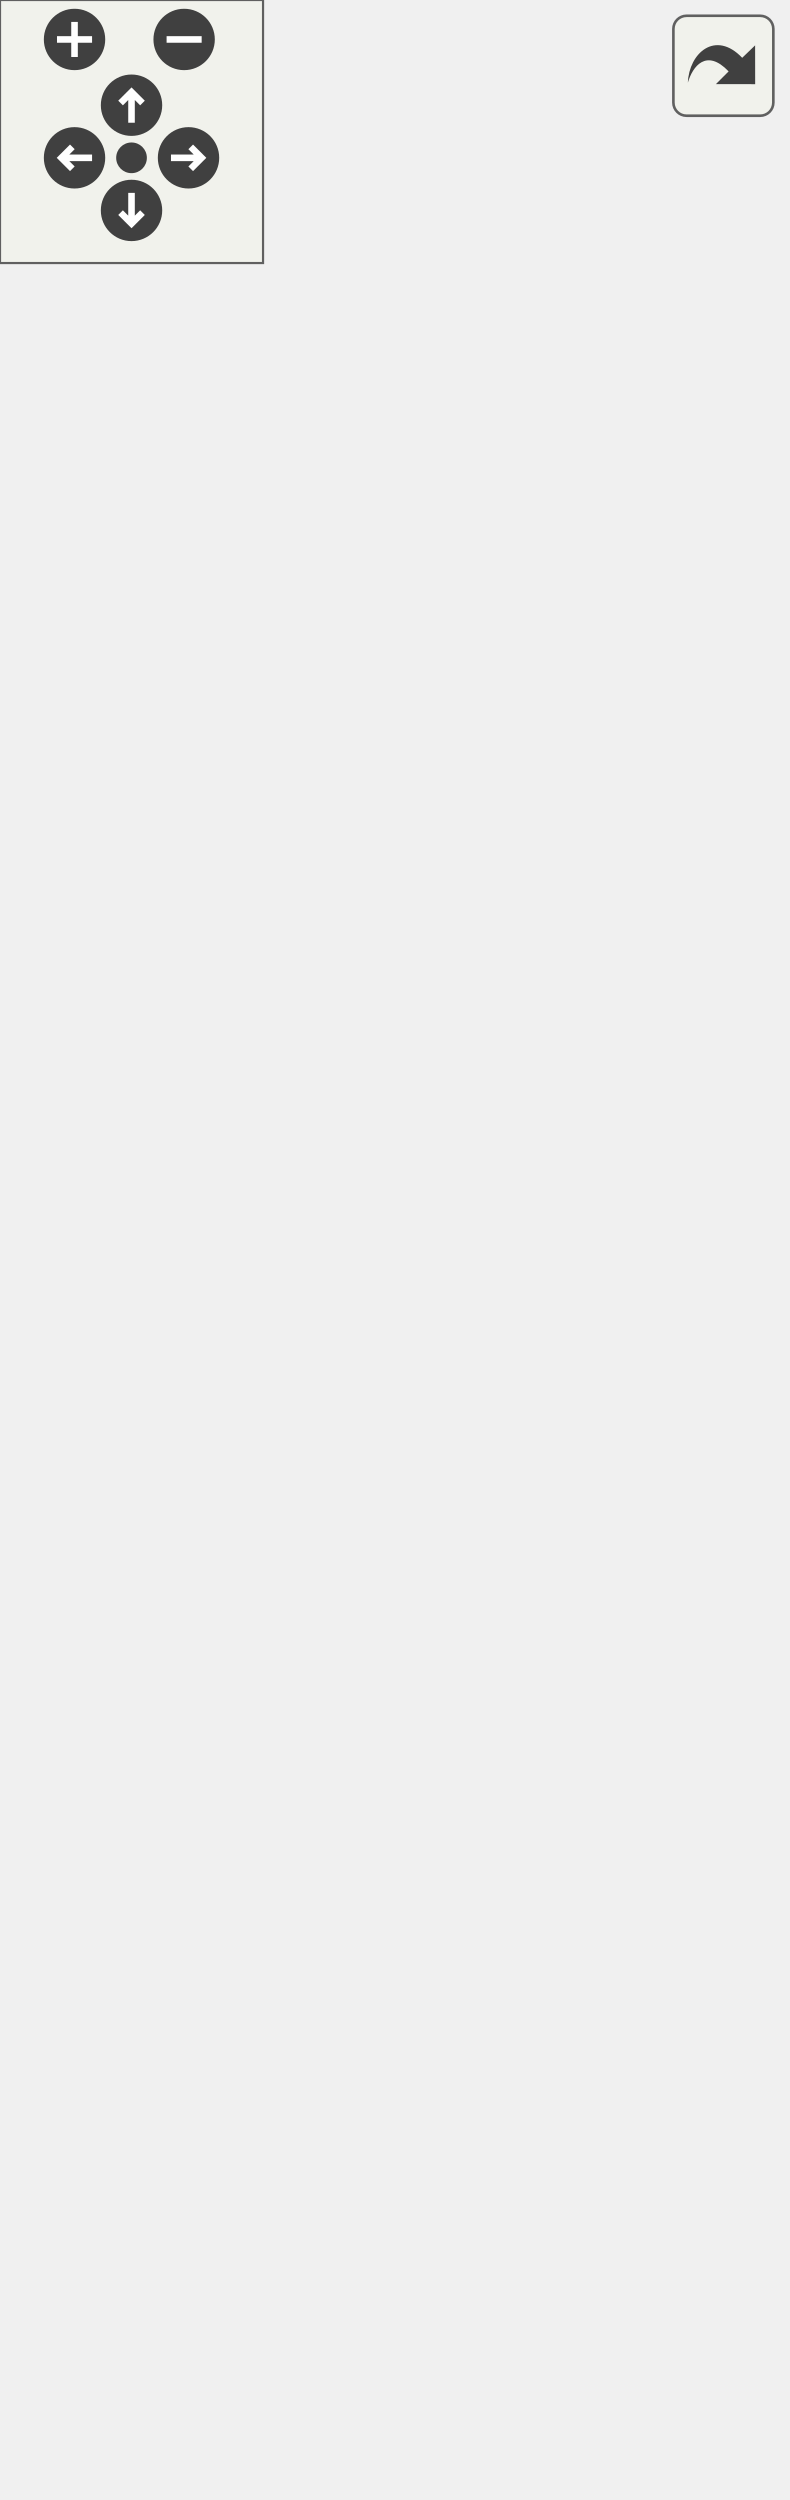
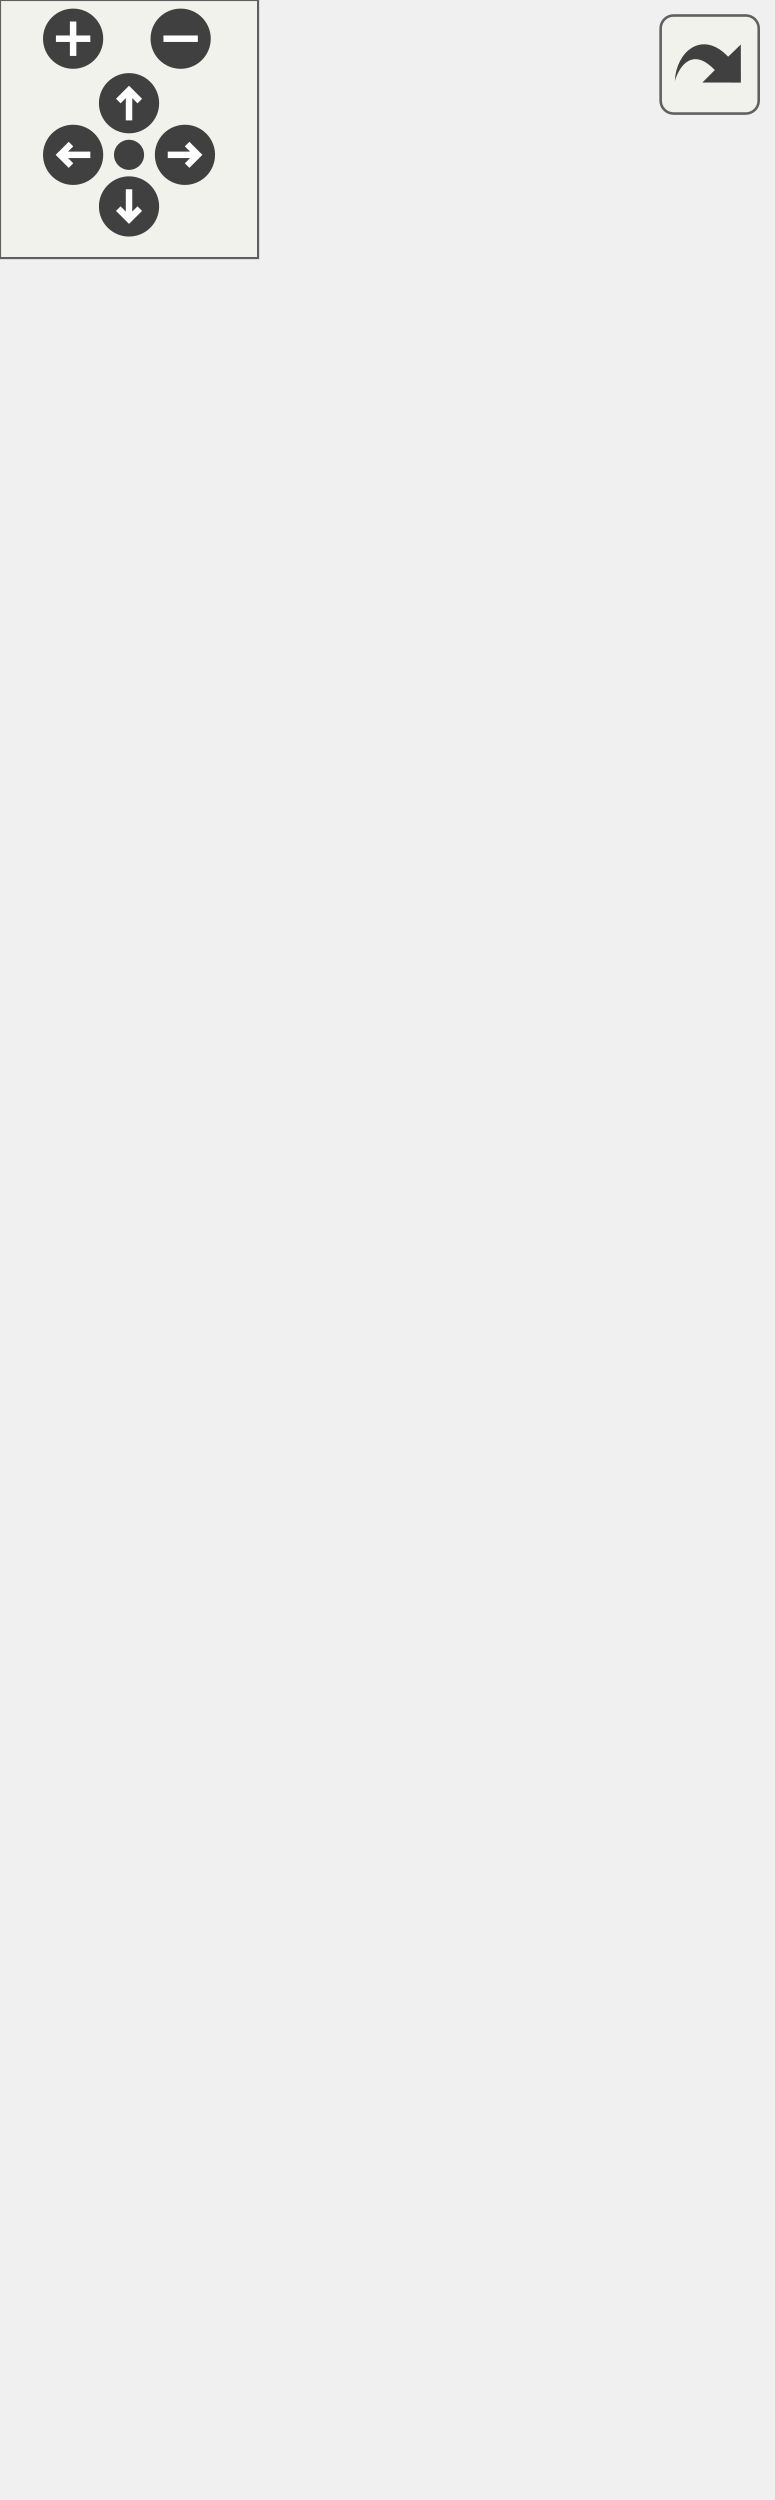
<svg xmlns="http://www.w3.org/2000/svg" xmlns:xlink="http://www.w3.org/1999/xlink" id="main" version="1.1" xml:space="preserve">
  <style type="text/css">
.edge:hover path { stroke: red; }
.edge:hover polygon { stroke: red; fill: red; }
</style>
  <defs>
    <circle id="rim" cx="0" cy="0" r="7" />
    <circle id="rim2" cx="0" cy="0" r="3.5" />
    <g id="zoomPlus">
      <use xlink:href="#rim" fill="#404040">
        <set attributeName="fill" to="#808080" begin="zoomplus.mouseover" end="zoomplus.mouseout" />
      </use>
      <path d="M-4,0h8M0,-4v8" fill="none" stroke="white" stroke-width="1.5" pointer-events="none" />
    </g>
    <g id="zoomMin">
      <use xlink:href="#rim" fill="#404040">
        <set attributeName="fill" to="#808080" begin="zoomminus.mouseover" end="zoomminus.mouseout" />
      </use>
      <path d="M-4,0h8" fill="none" stroke="white" stroke-width="1.5" pointer-events="none" />
    </g>
    <g id="dirArrow">
      <path fill="none" stroke="white" stroke-width="1.5" d="M0,-3.0v7 M-2.5,-0.5L0,-3.0L2.5,-0.5" />
    </g>
    <g id="resetDef">
      <use xlink:href="#rim2" fill="#404040">
        <set attributeName="fill" to="#808080" begin="reset.mouseover" end="reset.mouseout" />
      </use>
    </g>
  </defs>
  <svg id="graph" class="graph">
    <g id="viewport">
      <g id="node1" class="node">
        <g id="a_node1">
          <a xlink:title="Represents an audio instance that can be prevented from becoming selected.">
            <polygon fill="#bfbfbf" stroke="black" points="0.5,-325.5 0.5,-393.5 178.5,-393.5 178.5,-325.5 0.5,-325.5" />
            <text text-anchor="start" x="8.5" y="-381.5" font-family="Helvetica,sans-Serif" font-size="10.00">VolumeControl.CoreAudio.</text>
            <text text-anchor="middle" x="89.5" y="-370.5" font-family="Helvetica,sans-Serif" font-size="10.00">Interfaces.IHideableAudioControl</text>
            <polyline fill="none" stroke="black" points="0.5,-363.5 178.5,-363.5 " />
            <text text-anchor="start" x="8.5" y="-351.5" font-family="Helvetica,sans-Serif" font-size="10.00">+ IsHidden</text>
            <polyline fill="none" stroke="black" points="0.5,-344.5 178.5,-344.5 " />
            <text text-anchor="middle" x="89.5" y="-332.5" font-family="Helvetica,sans-Serif" font-size="10.00"> </text>
          </a>
        </g>
      </g>
      <g id="node3" class="node">
        <g id="a_node3">
          <a xlink:href="class_volume_control_1_1_core_audio_1_1_audio_session.html" target="_top" xlink:title="A single audio session running on an audio device.">
            <polygon fill="none" stroke="black" points="0,-0.5 0,-288.5 179,-288.5 179,-0.5 0,-0.5" />
            <text text-anchor="start" x="8" y="-276.5" font-family="Helvetica,sans-Serif" font-size="10.00">VolumeControl.CoreAudio.</text>
            <text text-anchor="middle" x="89.5" y="-265.5" font-family="Helvetica,sans-Serif" font-size="10.00">AudioSession</text>
            <polyline fill="none" stroke="black" points="0,-258.5 179,-258.5 " />
            <text text-anchor="start" x="8" y="-246.5" font-family="Helvetica,sans-Serif" font-size="10.00">+ ProcessIdentifierSeparatorChar</text>
            <text text-anchor="start" x="8" y="-235.5" font-family="Helvetica,sans-Serif" font-size="10.00">+ ProcessIdentifierInputChar</text>
            <text text-anchor="start" x="8" y="-224.5" font-family="Helvetica,sans-Serif" font-size="10.00">+ ProcessIdentifierOutputChar</text>
            <text text-anchor="start" x="8" y="-213.5" font-family="Helvetica,sans-Serif" font-size="10.00">+ processId</text>
            <text text-anchor="start" x="8" y="-202.5" font-family="Helvetica,sans-Serif" font-size="10.00">+ AudioDevice</text>
            <text text-anchor="start" x="8" y="-191.5" font-family="Helvetica,sans-Serif" font-size="10.00">+ AudioSessionControl</text>
            <text text-anchor="start" x="8" y="-180.5" font-family="Helvetica,sans-Serif" font-size="10.00">+ SimpleAudioVolume</text>
            <text text-anchor="start" x="8" y="-169.5" font-family="Helvetica,sans-Serif" font-size="10.00">+ AudioMeterInformation</text>
            <text text-anchor="start" x="8" y="-158.5" font-family="Helvetica,sans-Serif" font-size="10.00">+ DataFlow</text>
            <text text-anchor="start" x="8" y="-147.5" font-family="Helvetica,sans-Serif" font-size="10.00">+ PID</text>
            <text text-anchor="start" x="8" y="-136.5" font-family="Helvetica,sans-Serif" font-size="10.00">+ ProcessName</text>
            <text text-anchor="start" x="8" y="-125.5" font-family="Helvetica,sans-Serif" font-size="10.00">+ Name</text>
            <text text-anchor="start" x="8" y="-114.5" font-family="Helvetica,sans-Serif" font-size="10.00">+ HasCustomName</text>
            <text text-anchor="start" x="8" y="-103.5" font-family="Helvetica,sans-Serif" font-size="10.00">+ ProcessIdentifier</text>
            <text text-anchor="start" x="8" y="-92.5" font-family="Helvetica,sans-Serif" font-size="10.00">and 7 more...</text>
            <polyline fill="none" stroke="black" points="0,-85.5 179,-85.5 " />
            <text text-anchor="start" x="8" y="-73.5" font-family="Helvetica,sans-Serif" font-size="10.00">+ ToString()</text>
            <text text-anchor="start" x="8" y="-62.5" font-family="Helvetica,sans-Serif" font-size="10.00">+ GetProcess()</text>
            <text text-anchor="start" x="8" y="-51.5" font-family="Helvetica,sans-Serif" font-size="10.00">+ GetTargetInfo()</text>
            <text text-anchor="start" x="8" y="-40.5" font-family="Helvetica,sans-Serif" font-size="10.00">+ HasMatchingName()</text>
            <text text-anchor="start" x="8" y="-29.5" font-family="Helvetica,sans-Serif" font-size="10.00">+ Dispose()</text>
            <text text-anchor="start" x="8" y="-18.5" font-family="Helvetica,sans-Serif" font-size="10.00">+ TryParseProcessIdentifier()</text>
            <text text-anchor="start" x="8" y="-7.5" font-family="Helvetica,sans-Serif" font-size="10.00">~ AudioSession()</text>
          </a>
        </g>
      </g>
      <g id="edge2" class="edge">
        <path fill="none" stroke="midnightblue" d="M89.5,-314.99C89.5,-306.85 89.5,-297.94 89.5,-288.61" />
        <polygon fill="none" stroke="midnightblue" points="86,-315.22 89.5,-325.22 93,-315.22 86,-315.22" />
      </g>
      <g id="node2" class="node">
        <g id="a_node2">
          <a xlink:href="interface_volume_control_1_1_core_audio_1_1_interfaces_1_1_i_audio_control.html" target="_top" xlink:title="Represents an audio instance with a controllable volume level and mute state.">
-             <polygon fill="none" stroke="black" points="41,-430.5 41,-509.5 138,-509.5 138,-430.5 41,-430.5" />
-             <text text-anchor="middle" x="89.5" y="-497.5" font-family="Helvetica,sans-Serif" font-size="10.00">IAudioControl</text>
-             <polyline fill="none" stroke="black" points="41,-490.5 138,-490.5 " />
-             <text text-anchor="start" x="49" y="-478.5" font-family="Helvetica,sans-Serif" font-size="10.00">+ NativeVolume</text>
-             <text text-anchor="start" x="49" y="-467.5" font-family="Helvetica,sans-Serif" font-size="10.00">+ Volume</text>
-             <text text-anchor="start" x="49" y="-456.5" font-family="Helvetica,sans-Serif" font-size="10.00">+ Mute</text>
+             <polygon fill="none" stroke="black" points="41,-430.5 41,-520.5 138,-520.5 138,-430.5 41,-430.5" />
+             <text text-anchor="middle" x="89.5" y="-508.5" font-family="Helvetica,sans-Serif" font-size="10.00">IAudioControl</text>
+             <polyline fill="none" stroke="black" points="41,-501.5 138,-501.5 " />
+             <text text-anchor="start" x="49" y="-489.5" font-family="Helvetica,sans-Serif" font-size="10.00">+ NativeVolume</text>
+             <text text-anchor="start" x="49" y="-478.5" font-family="Helvetica,sans-Serif" font-size="10.00">+ Volume</text>
+             <text text-anchor="start" x="49" y="-467.5" font-family="Helvetica,sans-Serif" font-size="10.00">+ Mute</text>
+             <text text-anchor="start" x="49" y="-456.5" font-family="Helvetica,sans-Serif" font-size="10.00">+ DataFlow</text>
            <polyline fill="none" stroke="black" points="41,-449.5 138,-449.5 " />
            <text text-anchor="middle" x="89.5" y="-437.5" font-family="Helvetica,sans-Serif" font-size="10.00"> </text>
          </a>
        </g>
      </g>
      <g id="edge1" class="edge">
-         <path fill="none" stroke="midnightblue" d="M89.5,-420.35C89.5,-411.28 89.5,-402 89.5,-393.54" />
-         <polygon fill="none" stroke="midnightblue" points="86,-420.44 89.5,-430.44 93,-420.44 86,-420.44" />
+         <path fill="none" stroke="midnightblue" d="M89.5,-420.32C89.5,-411.28 89.5,-402.16 89.5,-393.85" />
+         <polygon fill="none" stroke="midnightblue" points="86,-420.42 89.5,-430.42 93,-420.42 86,-420.42" />
      </g>
    </g>
  </svg>
  <g id="navigator" transform="translate(0 0)" fill="#404254">
    <rect fill="#f2f5e9" fill-opacity="0.5" stroke="#606060" stroke-width=".5" x="0" y="0" width="60" height="60" />
    <use id="zoomplus" xlink:href="#zoomPlus" x="17" y="9" />
    <use id="zoomminus" xlink:href="#zoomMin" x="42" y="9" />
    <use id="reset" xlink:href="#resetDef" x="30" y="36" />
    <g id="arrowUp" xlink:href="#dirArrow" transform="translate(30 24)">
      <use xlink:href="#rim" fill="#404040">
        <set attributeName="fill" to="#808080" begin="arrowUp.mouseover" end="arrowUp.mouseout" />
      </use>
      <path fill="none" stroke="white" stroke-width="1.5" d="M0,-3.0v7 M-2.5,-0.5L0,-3.0L2.5,-0.5" />
    </g>
    <g id="arrowRight" xlink:href="#dirArrow" transform="rotate(90) translate(36 -43)">
      <use xlink:href="#rim" fill="#404040">
        <set attributeName="fill" to="#808080" begin="arrowRight.mouseover" end="arrowRight.mouseout" />
      </use>
      <path fill="none" stroke="white" stroke-width="1.5" d="M0,-3.0v7 M-2.5,-0.5L0,-3.0L2.5,-0.5" />
    </g>
    <g id="arrowDown" xlink:href="#dirArrow" transform="rotate(180) translate(-30 -48)">
      <use xlink:href="#rim" fill="#404040">
        <set attributeName="fill" to="#808080" begin="arrowDown.mouseover" end="arrowDown.mouseout" />
      </use>
      <path fill="none" stroke="white" stroke-width="1.5" d="M0,-3.0v7 M-2.5,-0.5L0,-3.0L2.5,-0.5" />
    </g>
    <g id="arrowLeft" xlink:href="#dirArrow" transform="rotate(270) translate(-36 17)">
      <use xlink:href="#rim" fill="#404040">
        <set attributeName="fill" to="#808080" begin="arrowLeft.mouseover" end="arrowLeft.mouseout" />
      </use>
      <path fill="none" stroke="white" stroke-width="1.5" d="M0,-3.0v7 M-2.5,-0.5L0,-3.0L2.5,-0.5" />
    </g>
  </g>
  <svg viewBox="0 0 15 15" width="100%" height="30px" preserveAspectRatio="xMaxYMin meet">
    <g id="arrow_out" transform="scale(0.3 0.3)">
      <a xlink:href="interface_volume_control_1_1_core_audio_1_1_interfaces_1_1_i_hideable_audio_control__inherit__graph_org.svg" target="_base">
        <rect id="button" ry="5" rx="5" y="6" x="6" height="38" width="38" fill="#f2f5e9" fill-opacity="0.5" stroke="#606060" stroke-width="1.0" />
        <path id="arrow" d="M 11.5,31.437 C 11.94,20.098 22.043,11.323 32.159,21.979 L 37.069,17.246 C 37.069,17.246 37.088,32 37.088,32 L 22.16,31.978 C 22.16,31.978 26.998,27.14 26.998,27.14 C 18.529,18.264 13.292,25.23 11.5,31.437 z" style="fill:#404040;" />
      </a>
    </g>
  </svg>
</svg>
